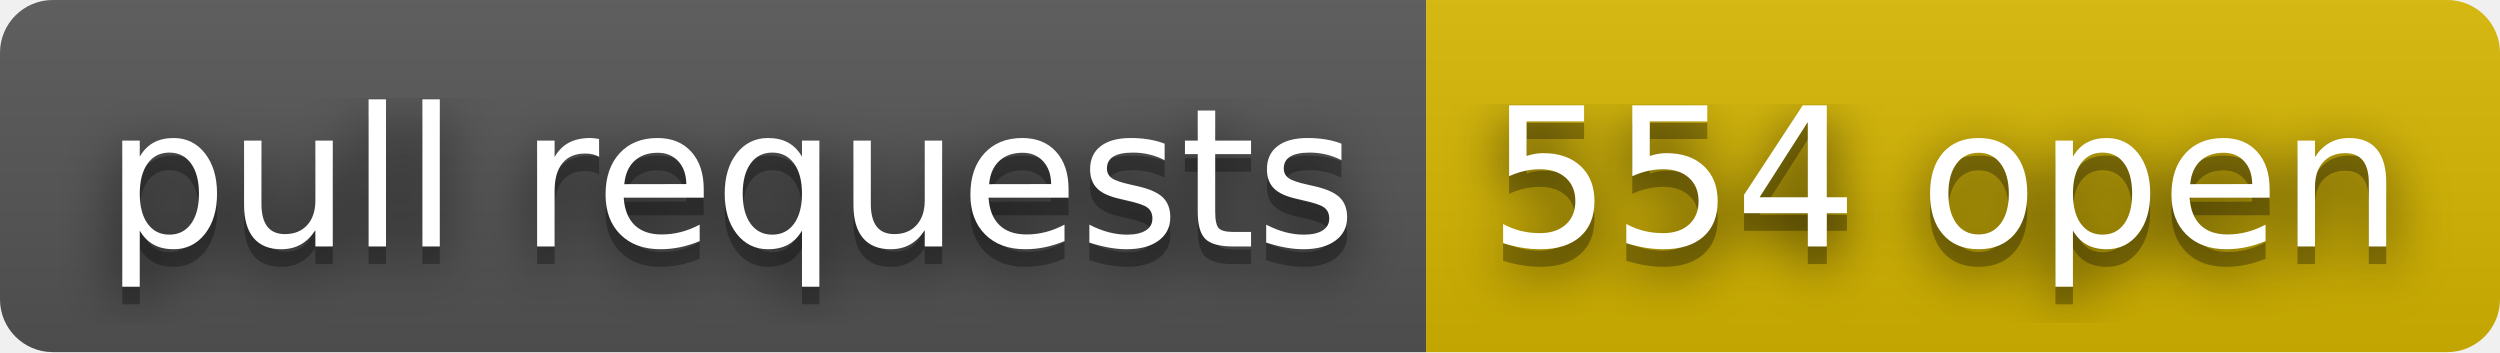
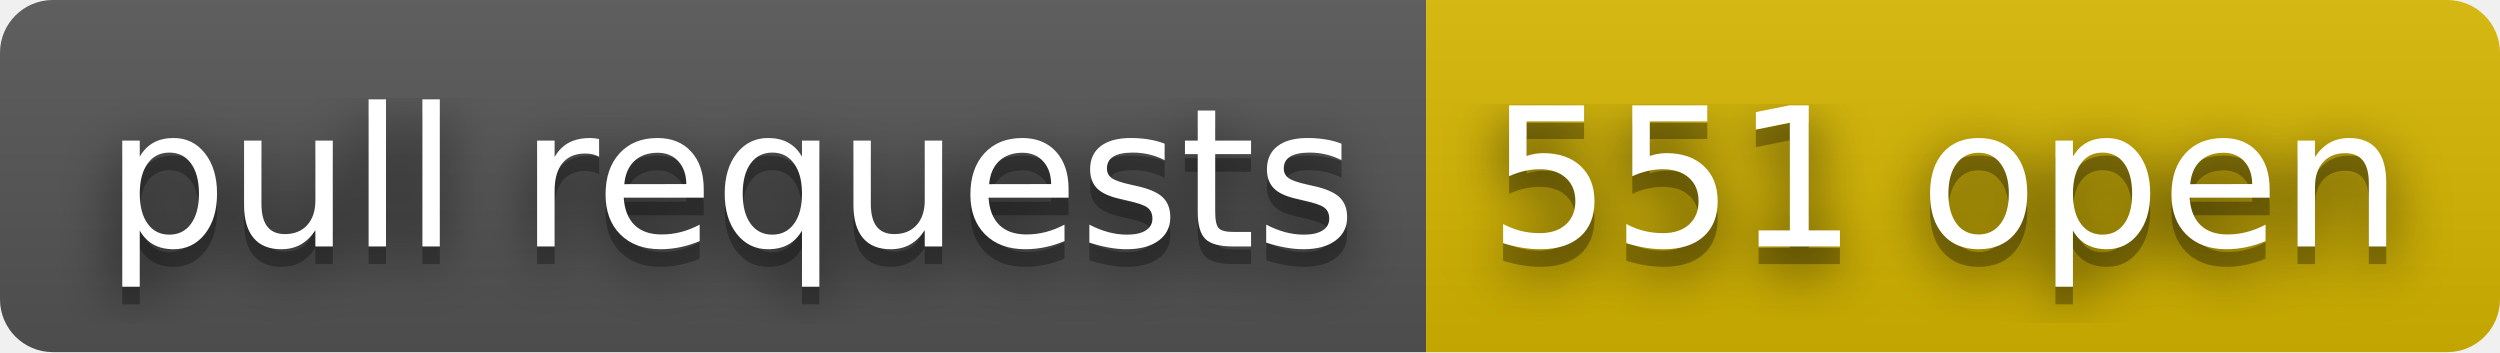
- <svg xmlns="http://www.w3.org/2000/svg" width="142" height="20" role="img" aria-label="pull requests: 554 open">
+ <svg xmlns="http://www.w3.org/2000/svg" width="142" height="20" role="img" aria-label="pull requests: 551 open">
  <filter id="blur">
    <feGaussianBlur stdDeviation="16" />
  </filter>
  <linearGradient id="s" x2="0" y2="100%">
    <stop offset="0" stop-color="#bbb" stop-opacity=".1" />
    <stop offset="1" stop-opacity=".1" />
  </linearGradient>
  <clipPath id="r">
    <rect width="142" height="20" rx="3" />
  </clipPath>
  <g clip-path="url(#r)">
    <rect width="81" height="20" fill="#555" />
    <rect x="81" width="61" height="20" fill="#d8b800" />
    <rect width="142" height="20" fill="url(#s)" />
  </g>
  <g fill="#fff" text-anchor="middle" font-family="Verdana,Geneva,DejaVu Sans,sans-serif" text-rendering="geometricPrecision" font-size="110">
    <g transform="scale(.1)">
      <g aria-hidden="true" fill="#010101">
        <text x="415" y="150" fill-opacity=".8" filter="url(#blur)" textLength="710">pull requests</text>
        <text x="415" y="150" fill-opacity=".3" textLength="710">pull requests</text>
      </g>
      <text x="415" y="140" textLength="710">pull requests</text>
    </g>
    <g transform="scale(.1)">
      <g aria-hidden="true" fill="#010101">
-         <text x="1105" y="150" fill-opacity=".8" filter="url(#blur)" textLength="510">554 open</text>
-         <text x="1105" y="150" fill-opacity=".3" textLength="510">554 open</text>
+         <text x="1105" y="150" fill-opacity=".8" filter="url(#blur)" textLength="510">551 open</text>
+         <text x="1105" y="150" fill-opacity=".3" textLength="510">551 open</text>
      </g>
-       <text x="1105" y="140" textLength="510">554 open</text>
+       <text x="1105" y="140" textLength="510">551 open</text>
    </g>
  </g>
</svg>
